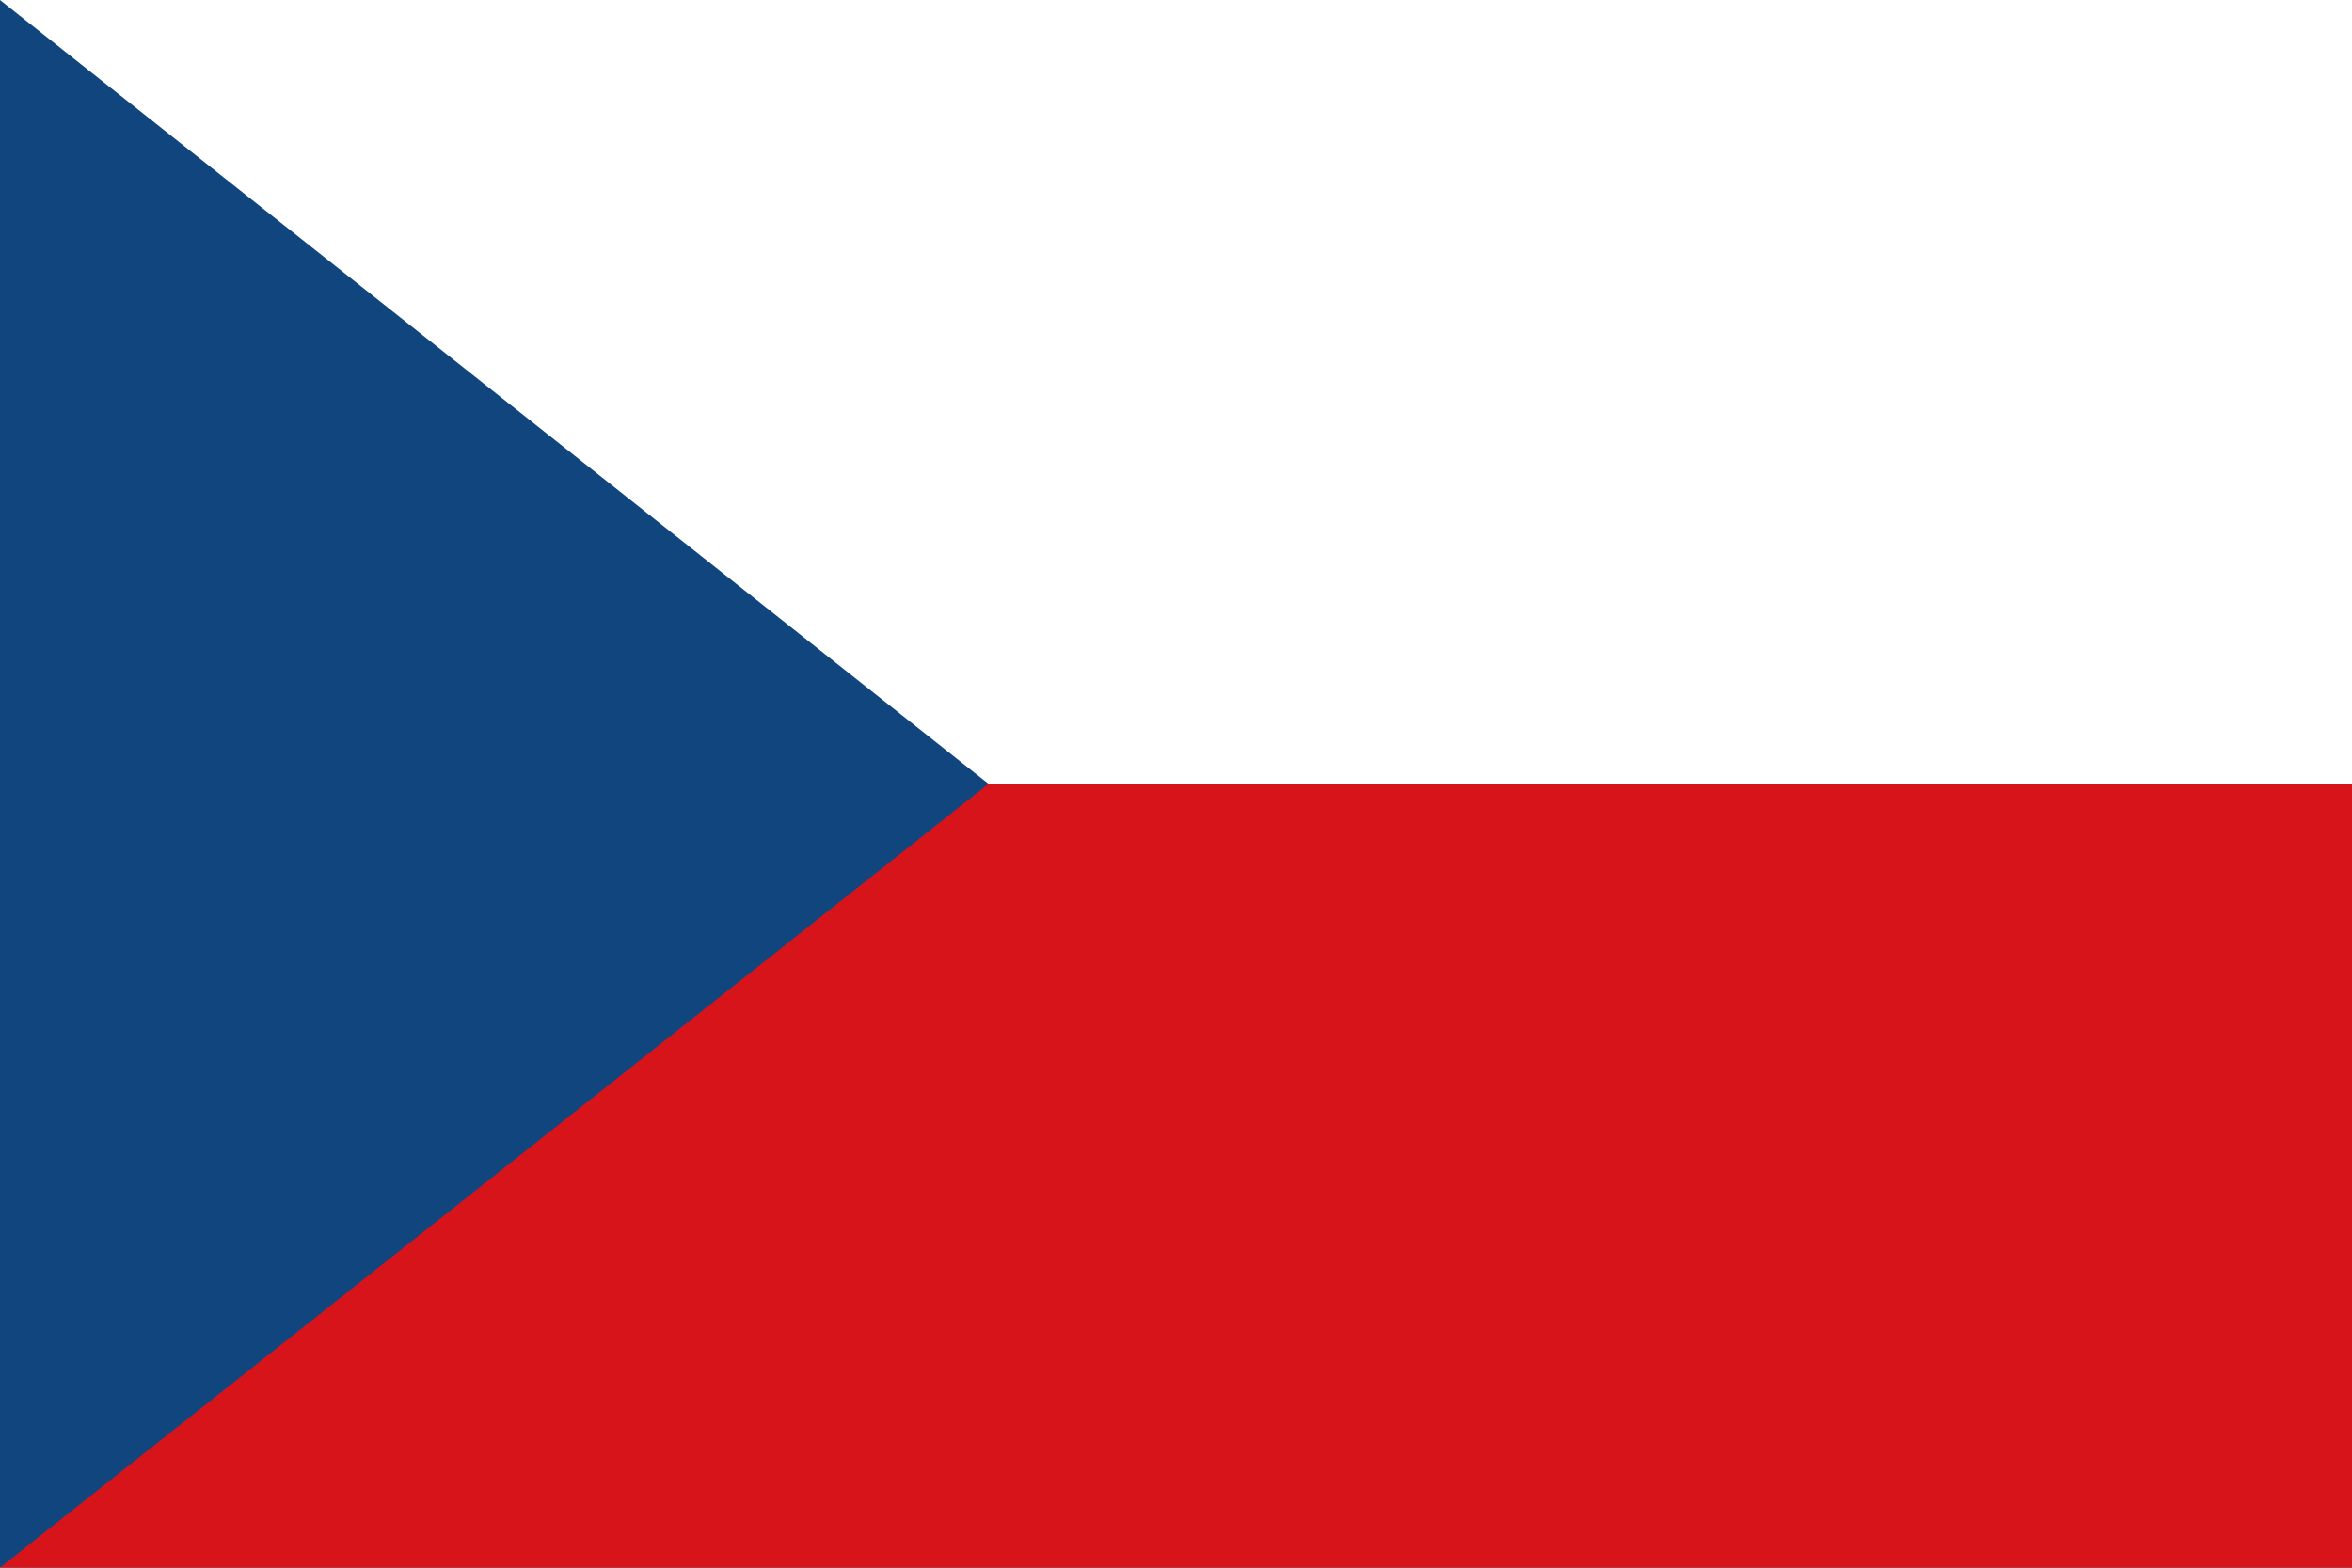
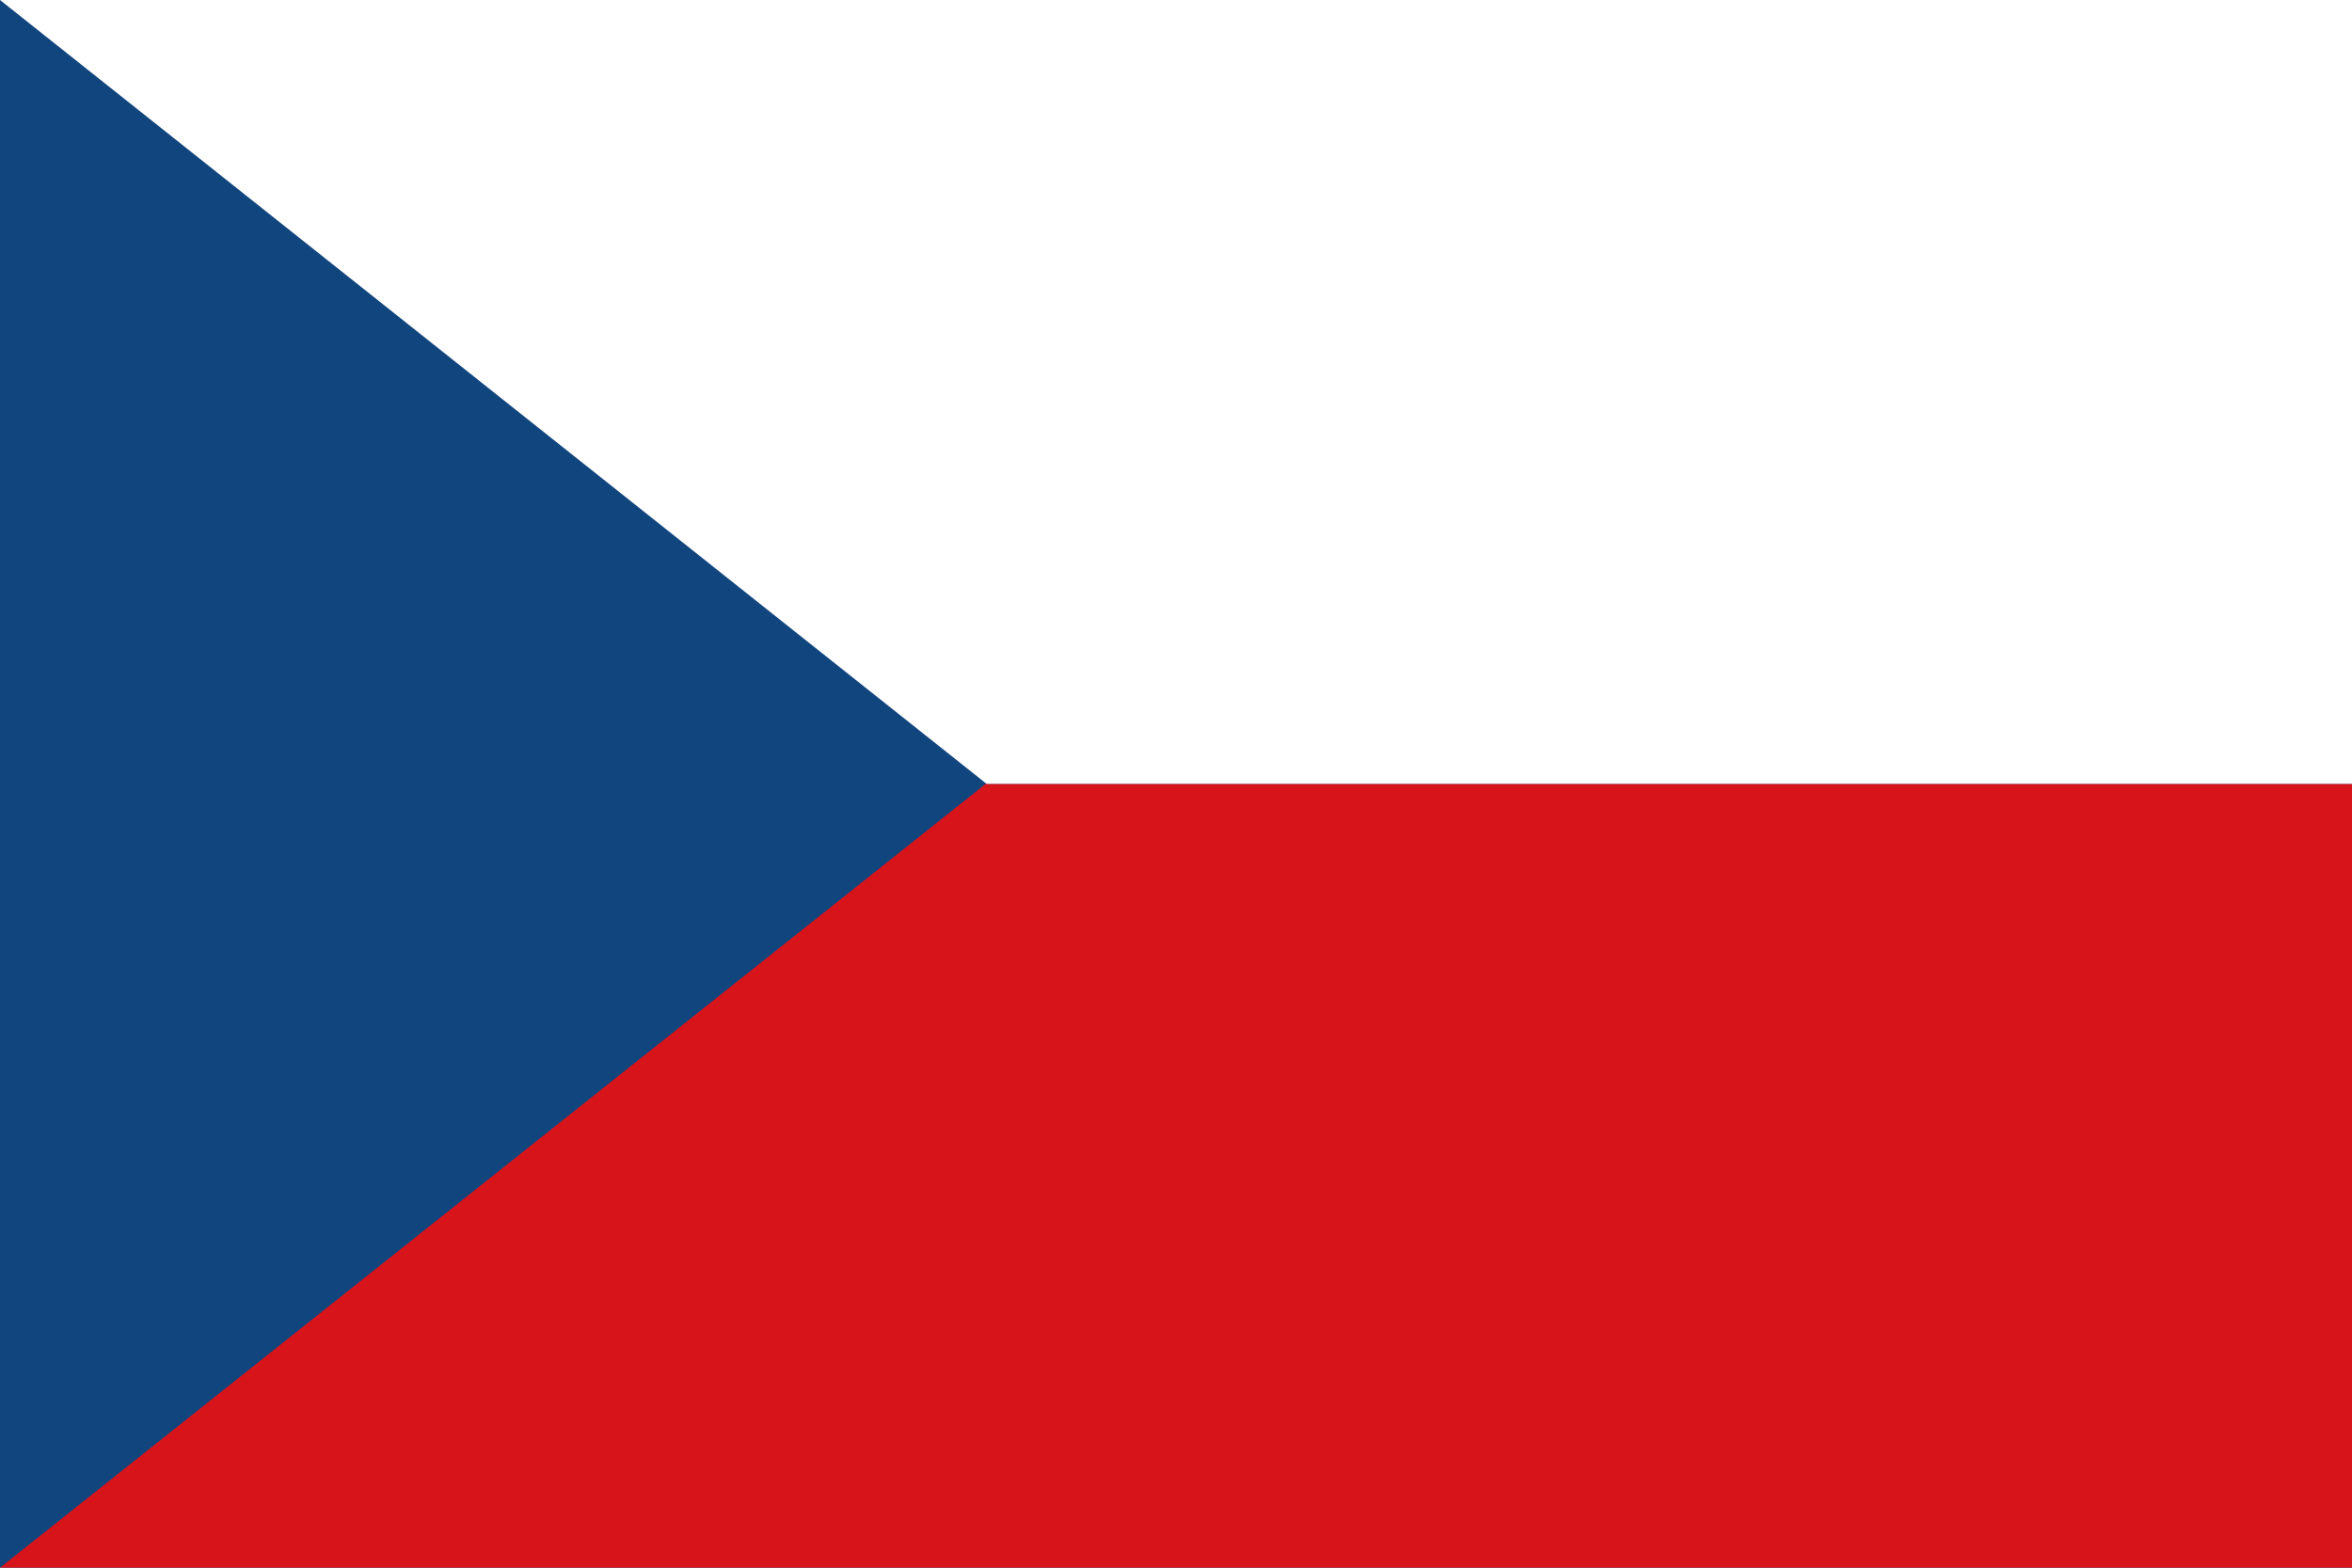
- <svg xmlns="http://www.w3.org/2000/svg" viewBox="0 85.333 512 341.333">
-   <rect y="85.337" fill="#11457e" width="512" height="341.326" />
-   <polygon fill="#d7141a" points="512,256 512,426.663 0,426.663 215.185,256 " />
-   <polygon fill="#FFFFFF" points="512,85.337 512,256 215.185,256 0,85.337 " />
+ <svg xmlns="http://www.w3.org/2000/svg" viewBox="0 0 513 342">
+   <rect y="0" fill="#11457e" width="513" height="342" />
+   <polygon fill="#d7141a" points="513,171 513,342 0,342 215,171 " />
+   <polygon fill="#FFFFFF" points="513,0 513,171 215.185,171 0,0 " />
</svg>
